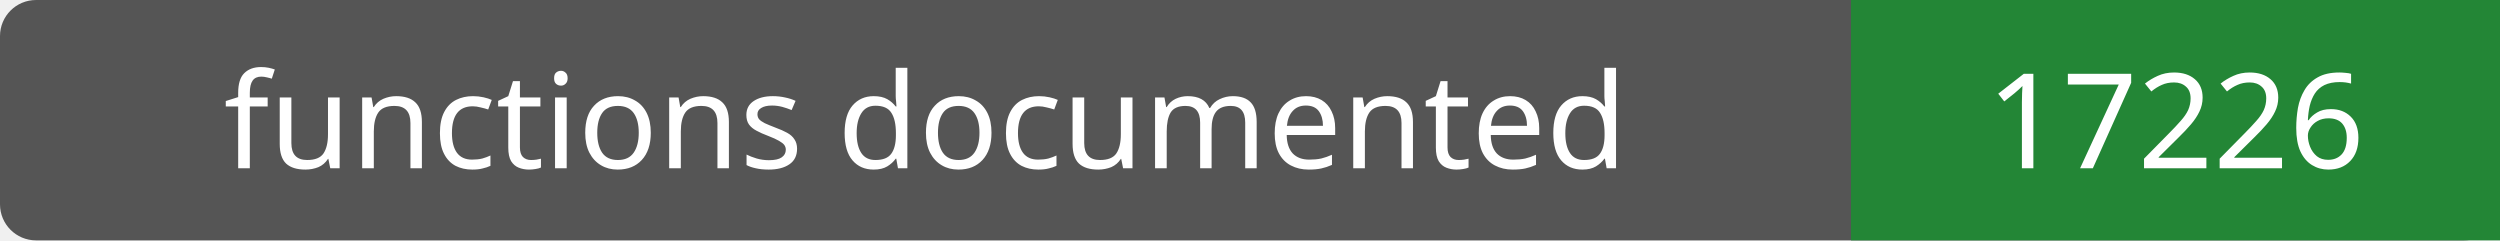
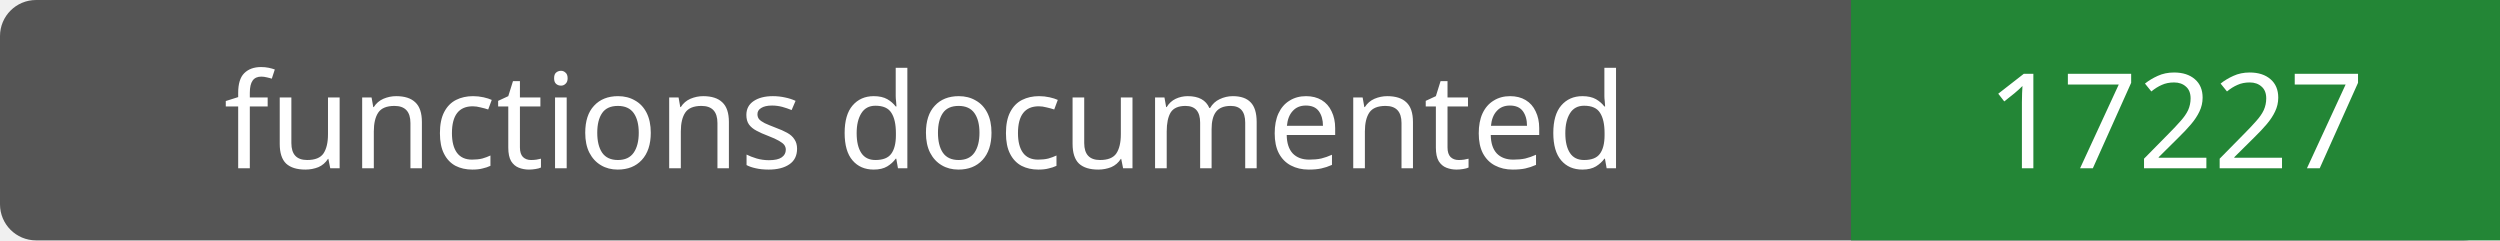
- <svg xmlns="http://www.w3.org/2000/svg" width="208" height="20" role="img" aria-label="functions documented: 17226">
+ <svg xmlns="http://www.w3.org/2000/svg" width="208" height="20" role="img" aria-label="functions documented: 17227">
  <rect width="208" height="20" rx="3" fill="#555" />
  <path fill="#238636" d="M154 0h54v20H154z" />
  <g fill="#fff" text-anchor="middle" font-family="Verdana,sans-serif" font-size="11">
    <text x="77.0" y="14">functions documented</text>
-     <text x="181.0" y="14">17226</text>
+     <text x="181.0" y="14">17227</text>
  </g>
</svg>
